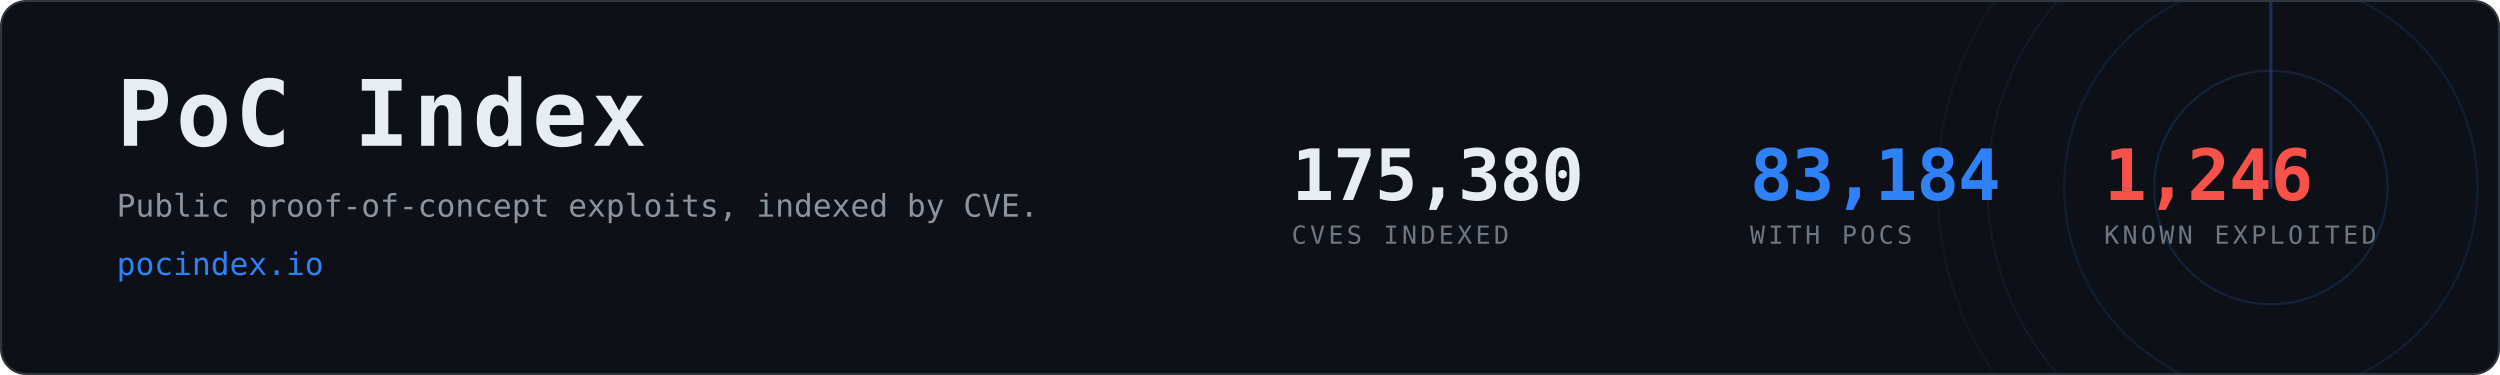
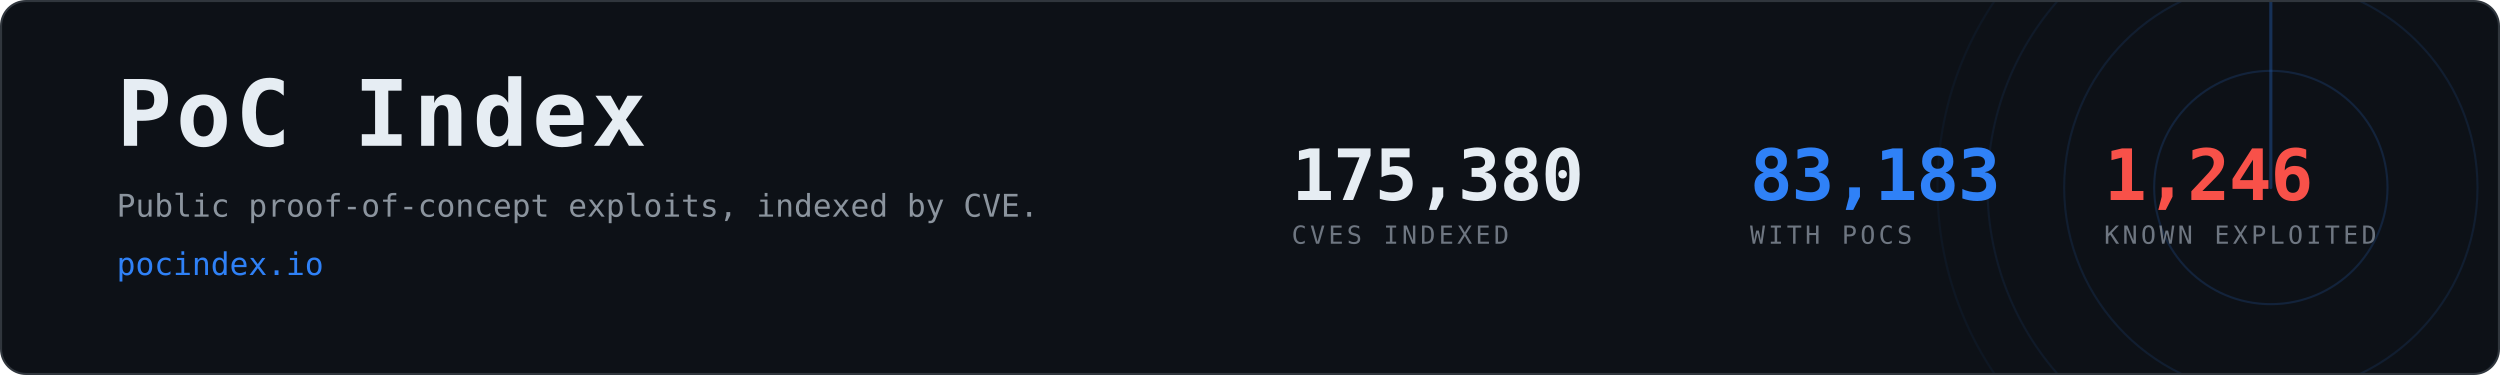
- <svg xmlns="http://www.w3.org/2000/svg" width="1200" height="180" viewBox="0 0 1200 180" role="img" aria-label="PoC Index, 83,184 CVEs with public proof-of-concept exploits">
+ <svg xmlns="http://www.w3.org/2000/svg" width="1200" height="180" viewBox="0 0 1200 180" role="img" aria-label="PoC Index, 83,183 CVEs with public proof-of-concept exploits">
  <clipPath id="card">
    <rect x="1" y="1" width="1198" height="178" rx="12" />
  </clipPath>
  <rect x="0.5" y="0.5" width="1199" height="179" rx="12" fill="#0d1117" stroke="#30363d" />
  <g clip-path="url(#card)" opacity="0.6">
    <g>
      <circle cx="1090" cy="90" r="56.0" fill="none" stroke="#2f81f7" stroke-width="1" opacity="0.270" />
      <circle cx="1090" cy="90" r="99.2" fill="none" stroke="#2f81f7" stroke-width="1" opacity="0.195" />
      <circle cx="1090" cy="90" r="136.0" fill="none" stroke="#2f81f7" stroke-width="1" opacity="0.135" />
      <circle cx="1090" cy="90" r="160.0" fill="none" stroke="#2f81f7" stroke-width="1" opacity="0.090" />
      <line x1="1090" y1="90" x2="1090" y2="-70.0" stroke="#2f81f7" stroke-width="1.5" stroke-linecap="round" opacity="0.480">
        <animateTransform attributeName="transform" type="rotate" from="0 1090 90" to="360 1090 90" dur="8s" repeatCount="indefinite" />
      </line>
    </g>
  </g>
  <text x="56" y="70" font-family="ui-monospace,SFMono-Regular,Menlo,Consolas,monospace" font-size="44" font-weight="700" fill="#e6edf3" letter-spacing="2">PoC Index</text>
  <text x="56" y="104" font-family="ui-monospace,SFMono-Regular,Menlo,Consolas,monospace" font-size="15" fill="#8b949e">
    Public proof-of-concept exploits, indexed by CVE.</text>
  <text x="56" y="132" font-family="ui-monospace,SFMono-Regular,Menlo,Consolas,monospace" font-size="15" fill="#2f81f7">pocindex.io</text>
  <text x="620" y="96" font-family="ui-monospace,SFMono-Regular,Menlo,Consolas,monospace" font-size="34" font-weight="700" fill="#e6edf3" letter-spacing="-0.5">175,380</text>
  <text x="620" y="117" font-family="ui-monospace,SFMono-Regular,Menlo,Consolas,monospace" font-size="12" fill="#6e7681" letter-spacing="1.6">CVES INDEXED</text>
-   <text x="840" y="96" font-family="ui-monospace,SFMono-Regular,Menlo,Consolas,monospace" font-size="34" font-weight="700" fill="#2f81f7" letter-spacing="-0.5">83,184</text>
+   <text x="840" y="96" font-family="ui-monospace,SFMono-Regular,Menlo,Consolas,monospace" font-size="34" font-weight="700" fill="#2f81f7" letter-spacing="-0.5">83,183</text>
  <text x="840" y="117" font-family="ui-monospace,SFMono-Regular,Menlo,Consolas,monospace" font-size="12" fill="#6e7681" letter-spacing="1.6">WITH POCS</text>
  <text x="1010" y="96" font-family="ui-monospace,SFMono-Regular,Menlo,Consolas,monospace" font-size="34" font-weight="700" fill="#f85149" letter-spacing="-0.5">1,246</text>
  <text x="1010" y="117" font-family="ui-monospace,SFMono-Regular,Menlo,Consolas,monospace" font-size="12" fill="#6e7681" letter-spacing="1.6">KNOWN EXPLOITED</text>
</svg>
